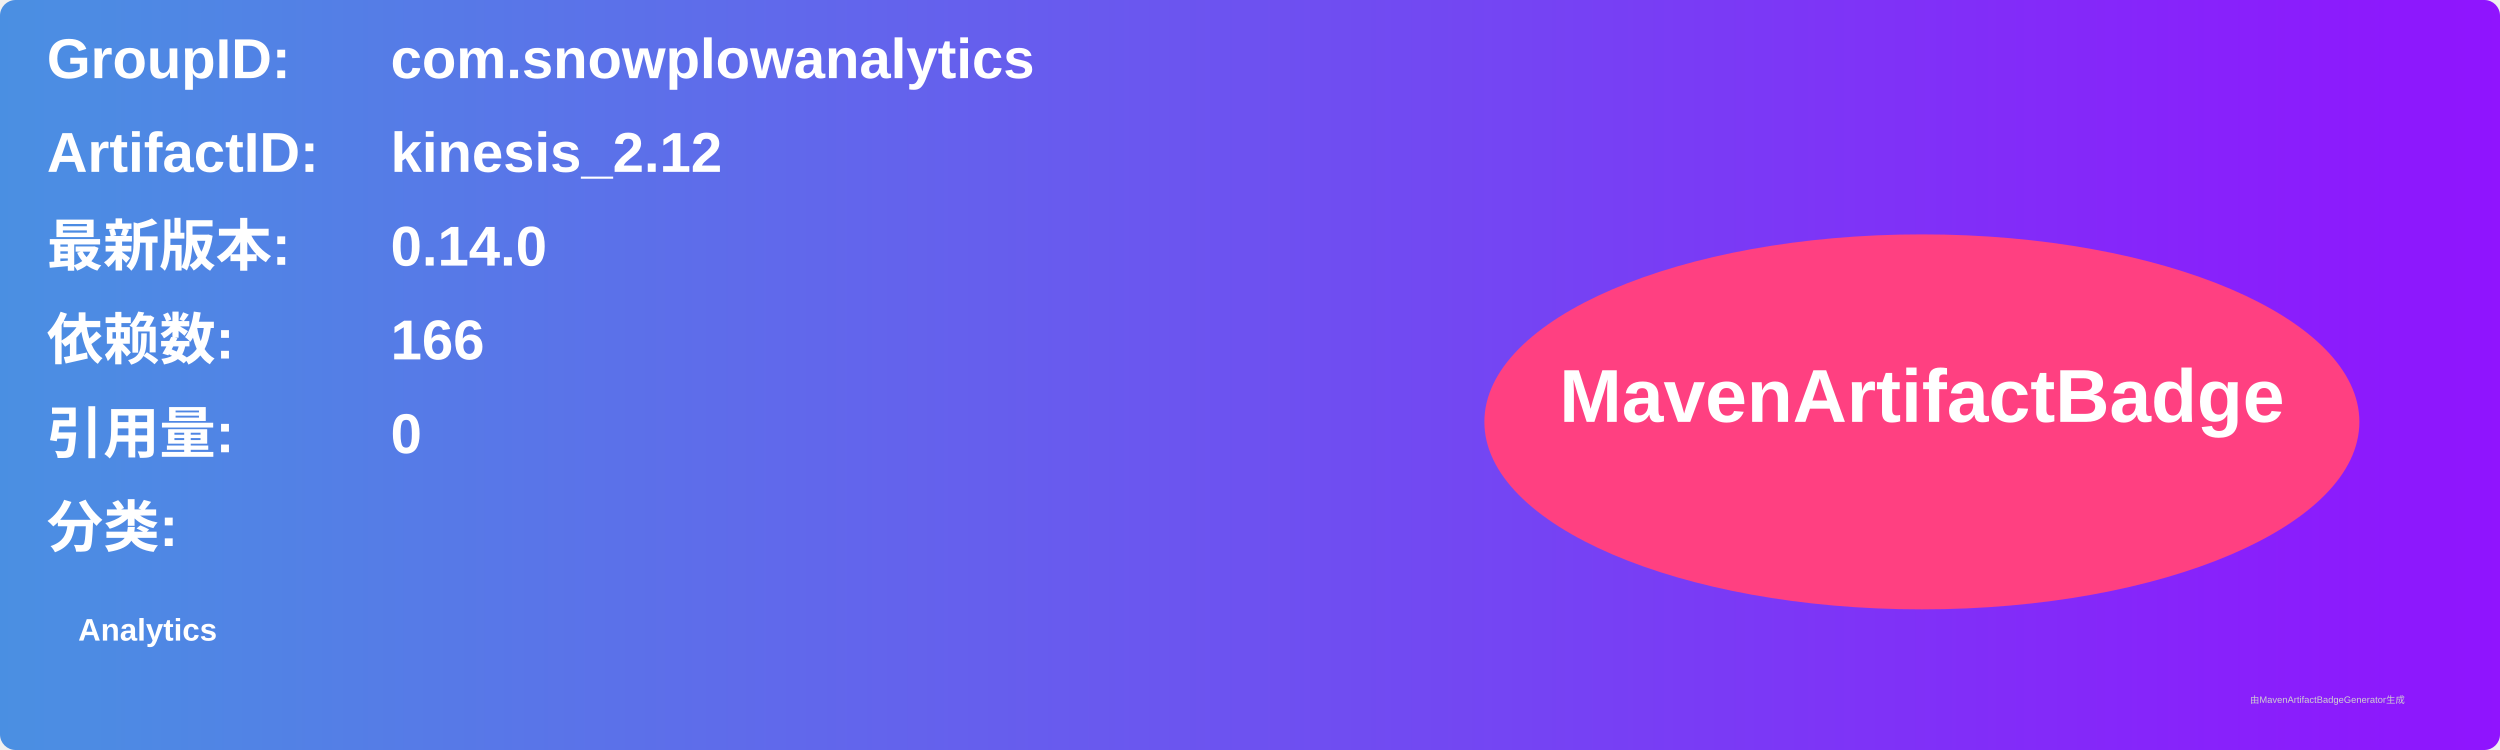
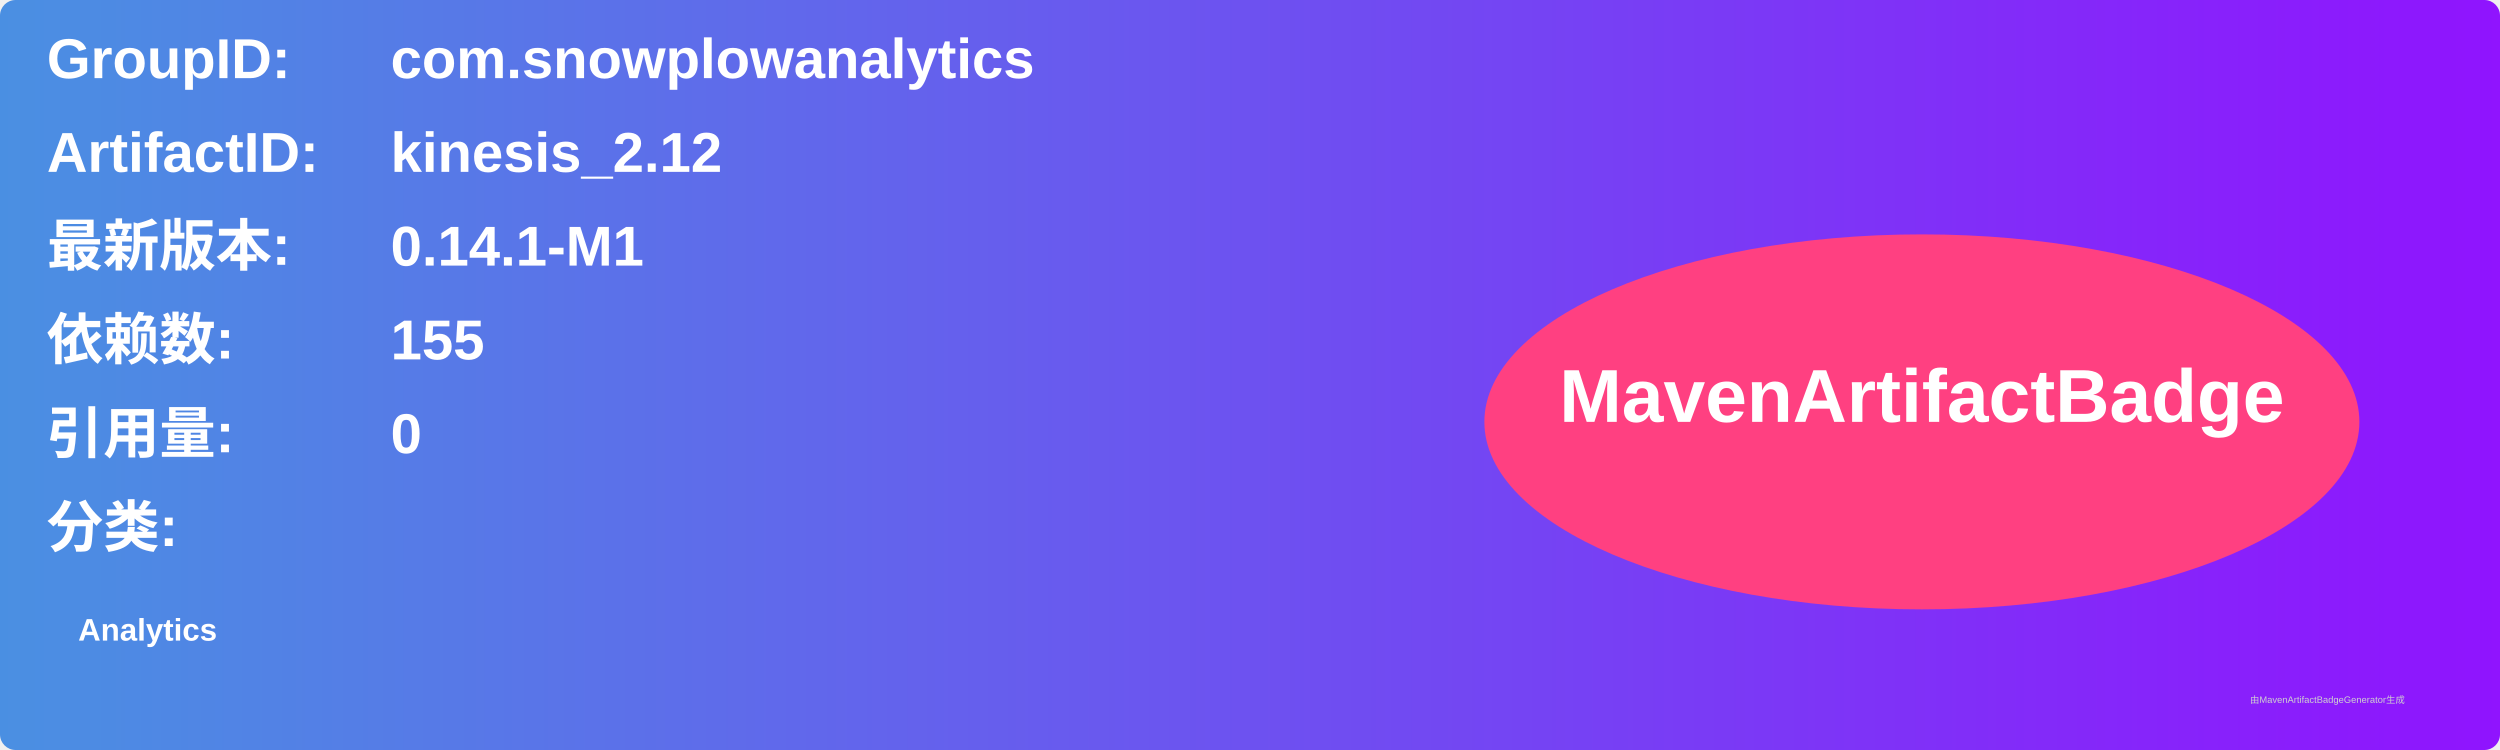
<svg xmlns="http://www.w3.org/2000/svg" width="800" height="240" viewBox="0 0 800 240">
  <linearGradient id="grad" x1="0%" y1="0%" x2="100%" y2="0%">
    <stop offset="0%" stop-color="#4a90e2" />
    <stop offset="100%" stop-color="#9013fe" />
  </linearGradient>
  <rect width="100%" height="100%" rx="5" ry="5" fill="url(#grad)" />
  <g transform="translate(15, 15)">
    <text x="0" y="10" font-family="Arial" font-size="18" fill="white" font-weight="bold" width="260">GroupID:</text>
    <text x="110" y="10" font-family="Arial" font-size="18" fill="white" font-weight="bold" width="460">com.snowplowanalytics</text>
    <text x="0" y="40" font-family="Arial" font-size="18" fill="white" font-weight="bold" width="260">ArtifactID:</text>
    <text x="110" y="40" font-family="Arial" font-size="18" fill="white" font-weight="bold" width="460">kinesis_2.12</text>
    <text x="0" y="70" font-family="Arial" font-size="18" fill="white" font-weight="bold">最新版本:</text>
    <text x="110" y="70" font-family="Arial" font-size="18" fill="white" font-weight="bold">
-       <tspan font-weight="bold">0.14.0</tspan>
+       <tspan font-weight="bold">0.14.1-M1</tspan>
    </text>
    <text x="0" y="100" font-family="Arial" font-size="18" fill="white" font-weight="bold">依赖数: </text>
    <text x="110" y="100" font-family="Arial" font-size="18" fill="white">
-       <tspan font-weight="bold">166</tspan>
+       <tspan font-weight="bold">155</tspan>
    </text>
    <text x="0" y="130" font-family="Arial" font-size="18" fill="white" font-weight="bold">引用量: </text>
    <text x="110" y="130" font-family="Arial" font-size="18" fill="white">
      <tspan font-weight="bold">0</tspan>
    </text>
    <text x="0" y="160" font-family="Arial" font-size="18" fill="white" font-weight="bold">分类:</text>
    <text x="10" y="190" font-family="Arial" font-size="10" fill="white">
      <tspan font-weight="bold">Analytics</tspan>
    </text>
    <ellipse cx="600" cy="120" rx="140" ry="60" fill="#ff4081" />
    <text x="600" y="120" text-anchor="middle" font-family="Arial" font-size="24" fill="white" font-weight="bold">MavenArtifactBadge</text>
  </g>
  <text x="720" y="225" font-family="Arial" font-size="3" fill="#d0d0d0">由MavenArtifactBadgeGenerator生成</text>
</svg>
